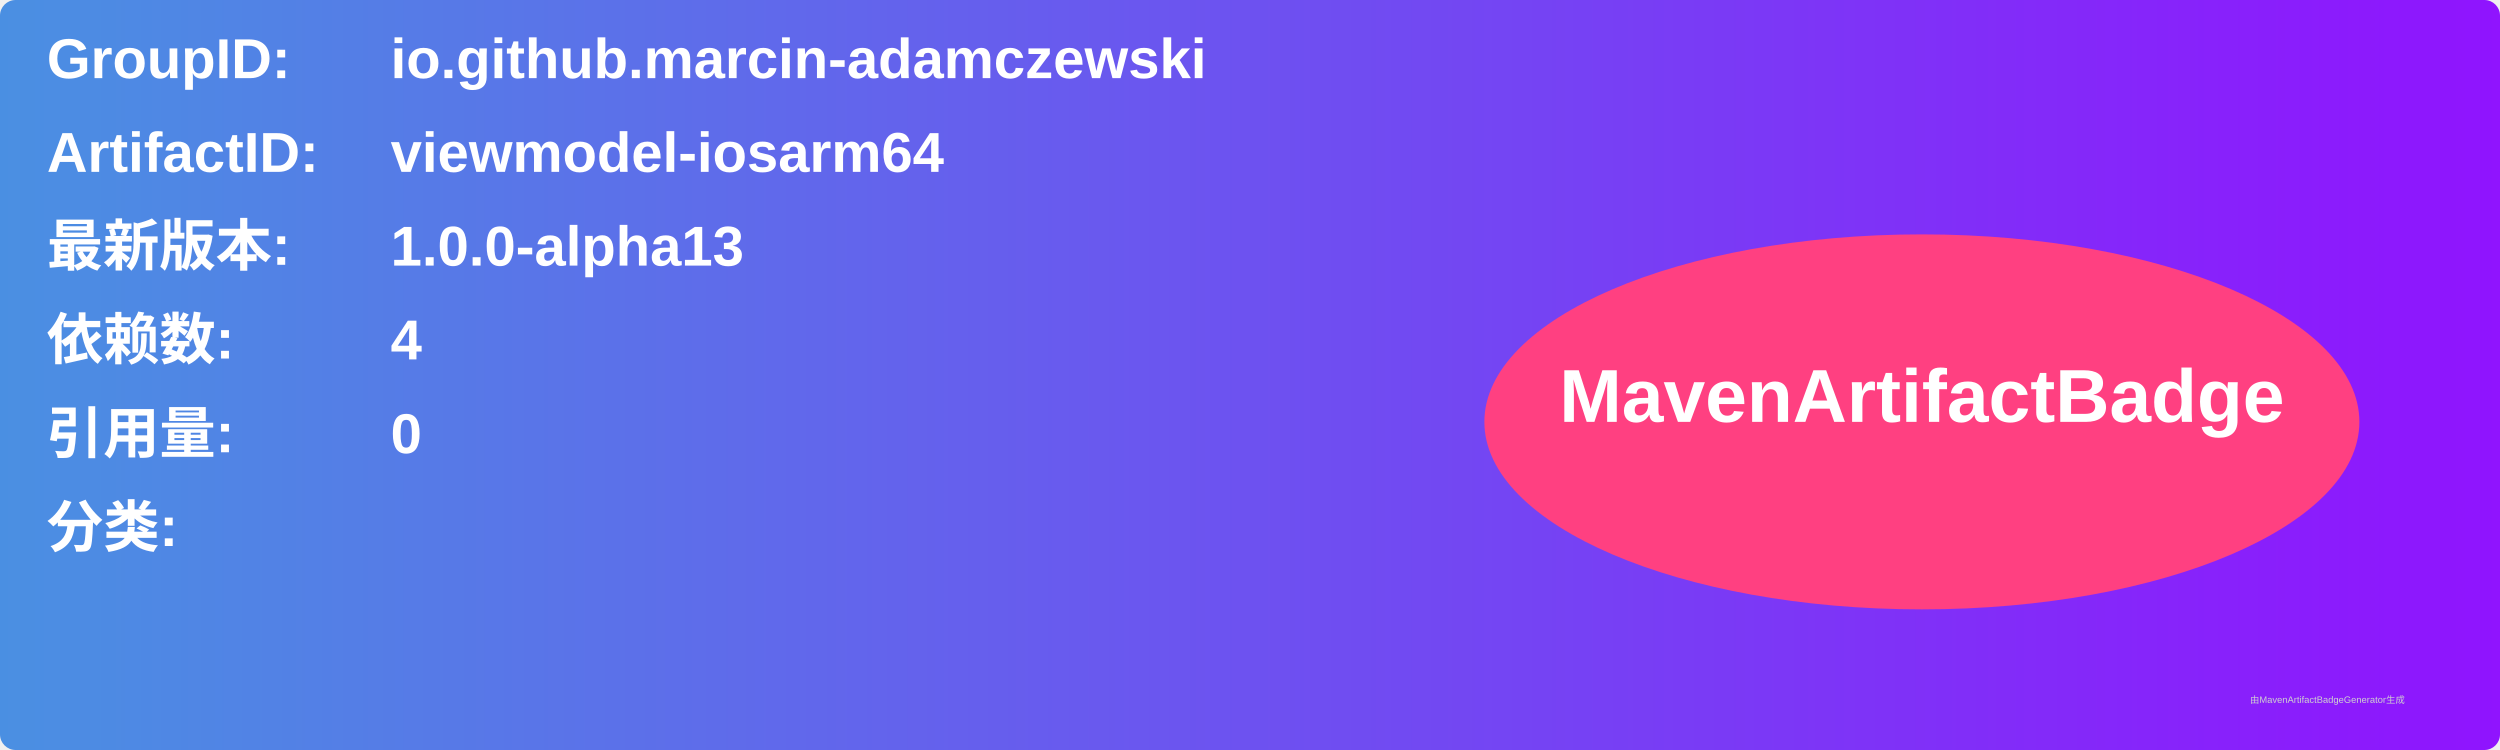
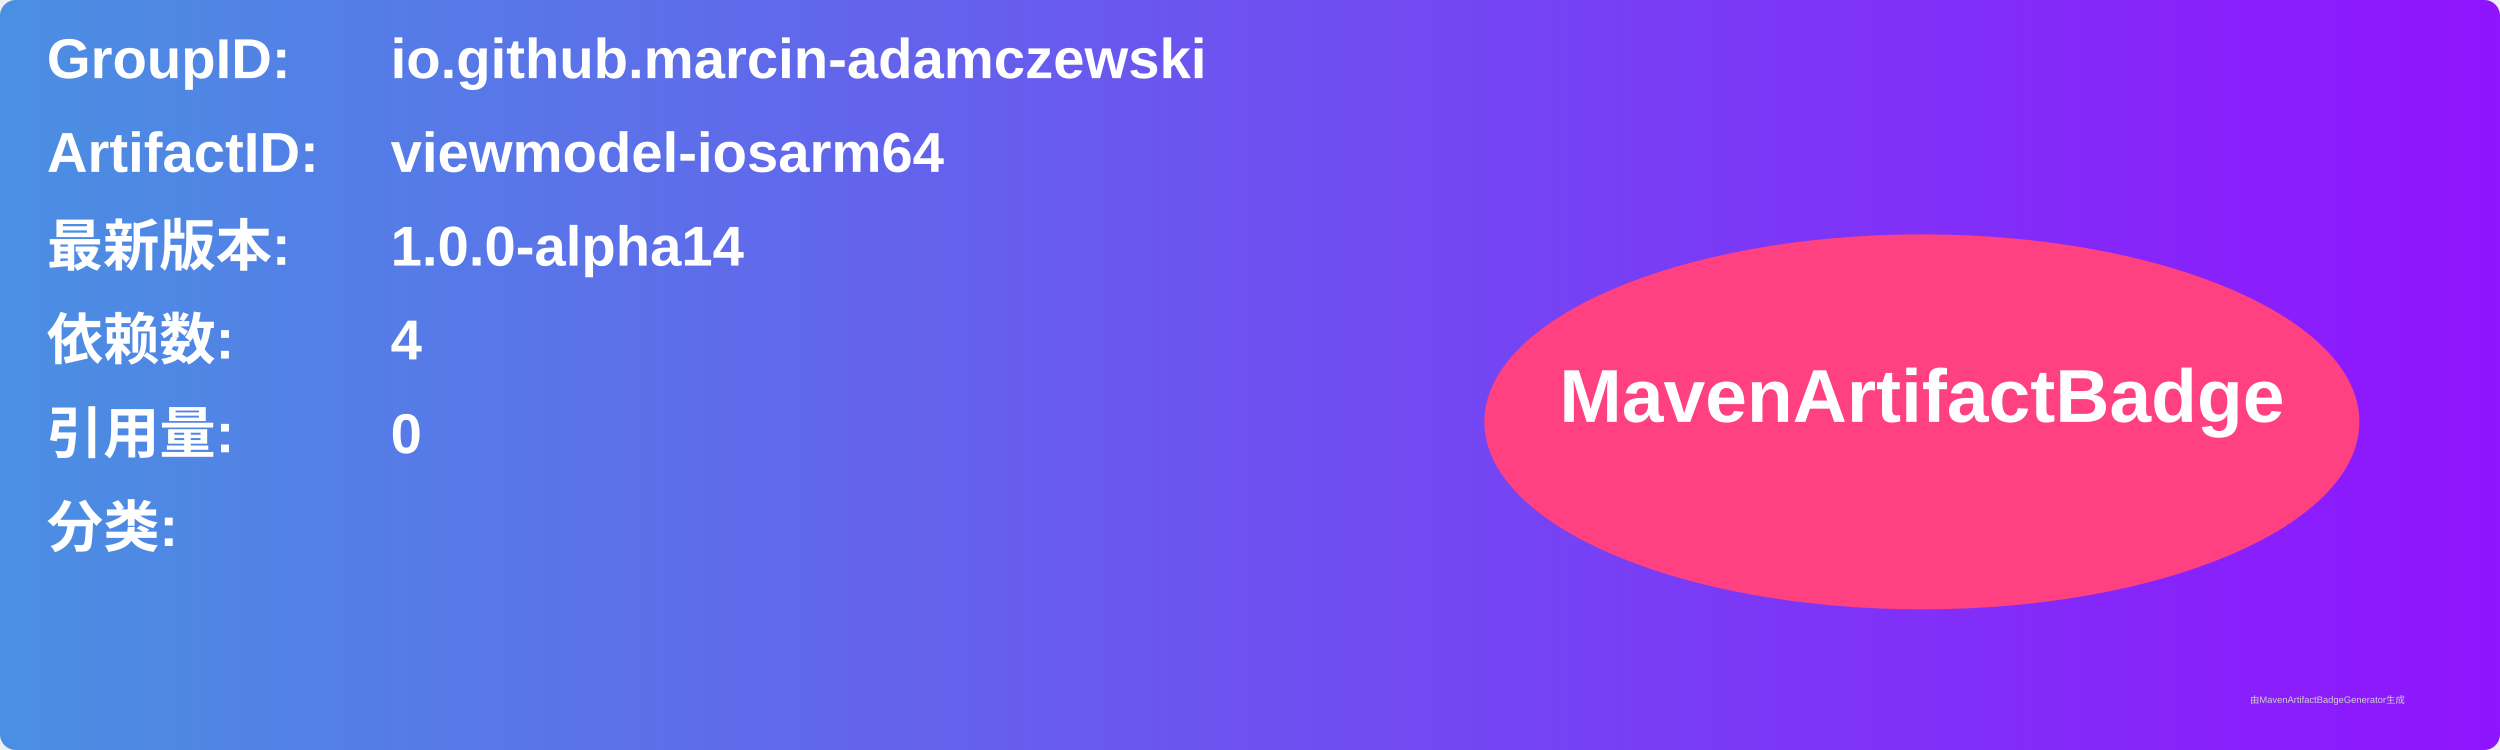
<svg xmlns="http://www.w3.org/2000/svg" width="800" height="240" viewBox="0 0 800 240">
  <linearGradient id="grad" x1="0%" y1="0%" x2="100%" y2="0%">
    <stop offset="0%" stop-color="#4a90e2" />
    <stop offset="100%" stop-color="#9013fe" />
  </linearGradient>
  <rect width="100%" height="100%" rx="5" ry="5" fill="url(#grad)" />
  <g transform="translate(15, 15)">
    <text x="0" y="10" font-family="Arial" font-size="18" fill="white" font-weight="bold" width="260">GroupID:</text>
    <text x="110" y="10" font-family="Arial" font-size="18" fill="white" font-weight="bold" width="460">io.github.marcin-adamczewski</text>
    <text x="0" y="40" font-family="Arial" font-size="18" fill="white" font-weight="bold" width="260">ArtifactID:</text>
    <text x="110" y="40" font-family="Arial" font-size="18" fill="white" font-weight="bold" width="460">viewmodel-iosarm64</text>
    <text x="0" y="70" font-family="Arial" font-size="18" fill="white" font-weight="bold">最新版本:</text>
    <text x="110" y="70" font-family="Arial" font-size="18" fill="white" font-weight="bold">
-       <tspan font-weight="bold">1.0.0-alpha13</tspan>
+       <tspan font-weight="bold">1.0.0-alpha14</tspan>
    </text>
    <text x="0" y="100" font-family="Arial" font-size="18" fill="white" font-weight="bold">依赖数: </text>
    <text x="110" y="100" font-family="Arial" font-size="18" fill="white">
      <tspan font-weight="bold">4</tspan>
    </text>
    <text x="0" y="130" font-family="Arial" font-size="18" fill="white" font-weight="bold">引用量: </text>
    <text x="110" y="130" font-family="Arial" font-size="18" fill="white">
      <tspan font-weight="bold">0</tspan>
    </text>
    <text x="0" y="160" font-family="Arial" font-size="18" fill="white" font-weight="bold">分类:</text>
    <text x="10" y="190" font-family="Arial" font-size="10" fill="white">
      <tspan font-weight="bold" />
    </text>
    <ellipse cx="600" cy="120" rx="140" ry="60" fill="#ff4081" />
    <text x="600" y="120" text-anchor="middle" font-family="Arial" font-size="24" fill="white" font-weight="bold">MavenArtifactBadge</text>
  </g>
  <text x="720" y="225" font-family="Arial" font-size="3" fill="#d0d0d0">由MavenArtifactBadgeGenerator生成</text>
</svg>
